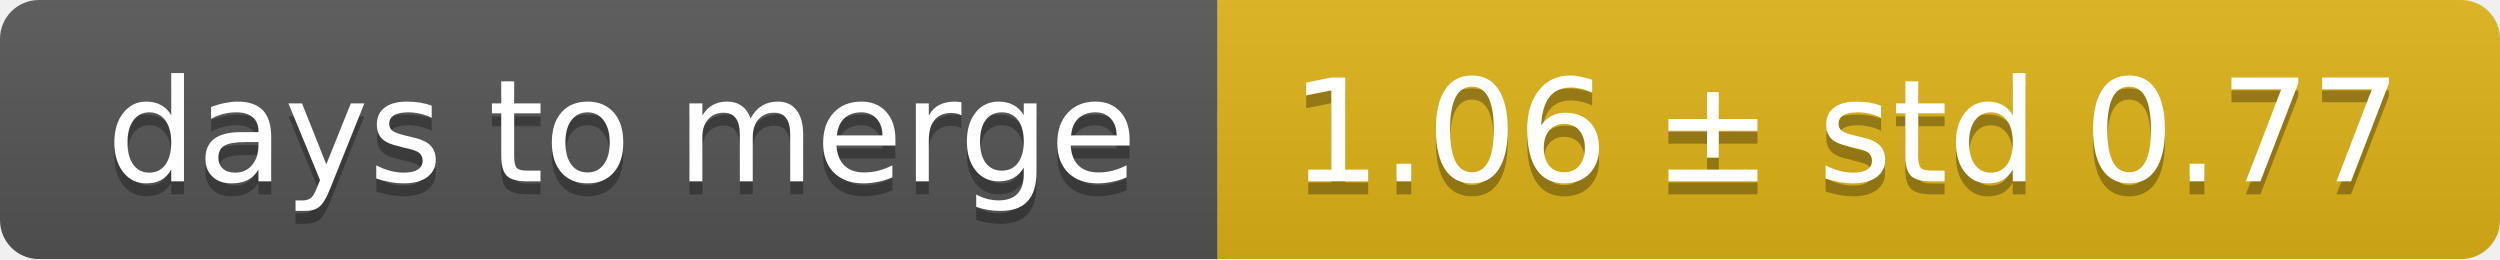
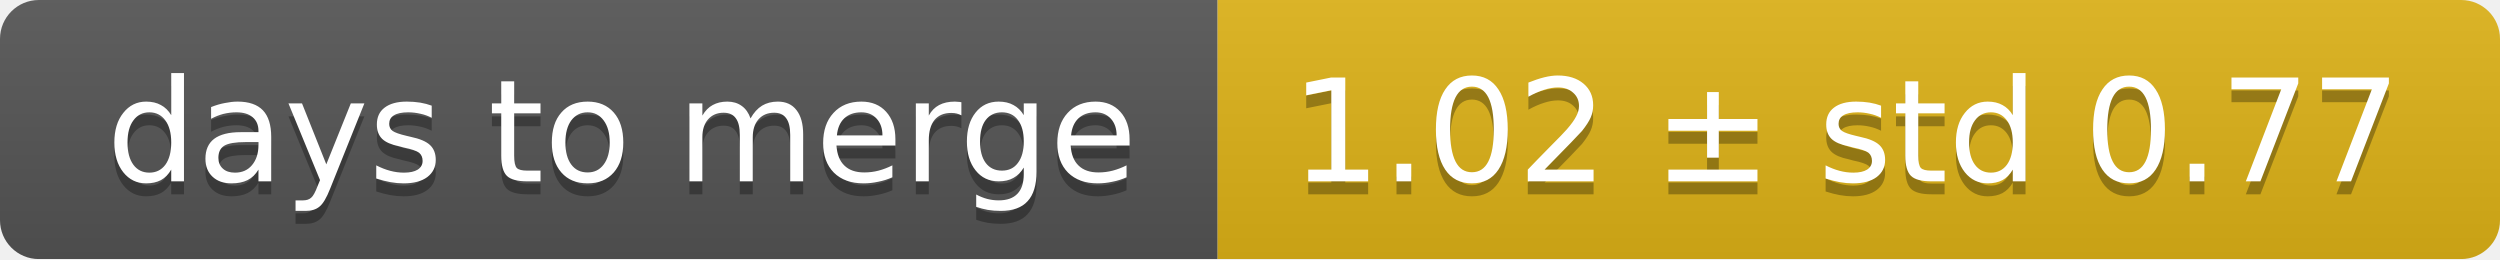
<svg xmlns="http://www.w3.org/2000/svg" width="193" height="20">
  <linearGradient id="smooth" x2="0" y2="100%">
    <stop offset="0" stop-color="#bbb" stop-opacity=".1" />
    <stop offset="1" stop-opacity=".1" />
  </linearGradient>
  <mask id="round">
    <rect width="193" height="20" rx="3" fill="#fff" />
  </mask>
  <g mask="url(#round)">
    <rect width="94" height="20" fill="#555" />
    <rect x="94" width="99" height="20" fill="#dfb317" />
    <rect width="193" height="20" fill="url(#smooth)" />
  </g>
  <g fill="#fff" text-anchor="middle" font-family="DejaVu Sans,Verdana,Geneva,sans-serif" font-size="11">
    <text x="48" y="15" fill="#010101" fill-opacity=".3">days to merge</text>
    <text x="48" y="14">days to merge</text>
-     <text x="142.5" y="15" fill="#010101" fill-opacity=".3">1.06 ± std 0.77</text>
-     <text x="142.5" y="14">1.06 ± std 0.77</text>
+     <text x="142.5" y="15" fill="#010101" fill-opacity=".3">1.02 ± std 0.77</text>
+     <text x="142.5" y="14">1.02 ± std 0.77</text>
  </g>
</svg>
